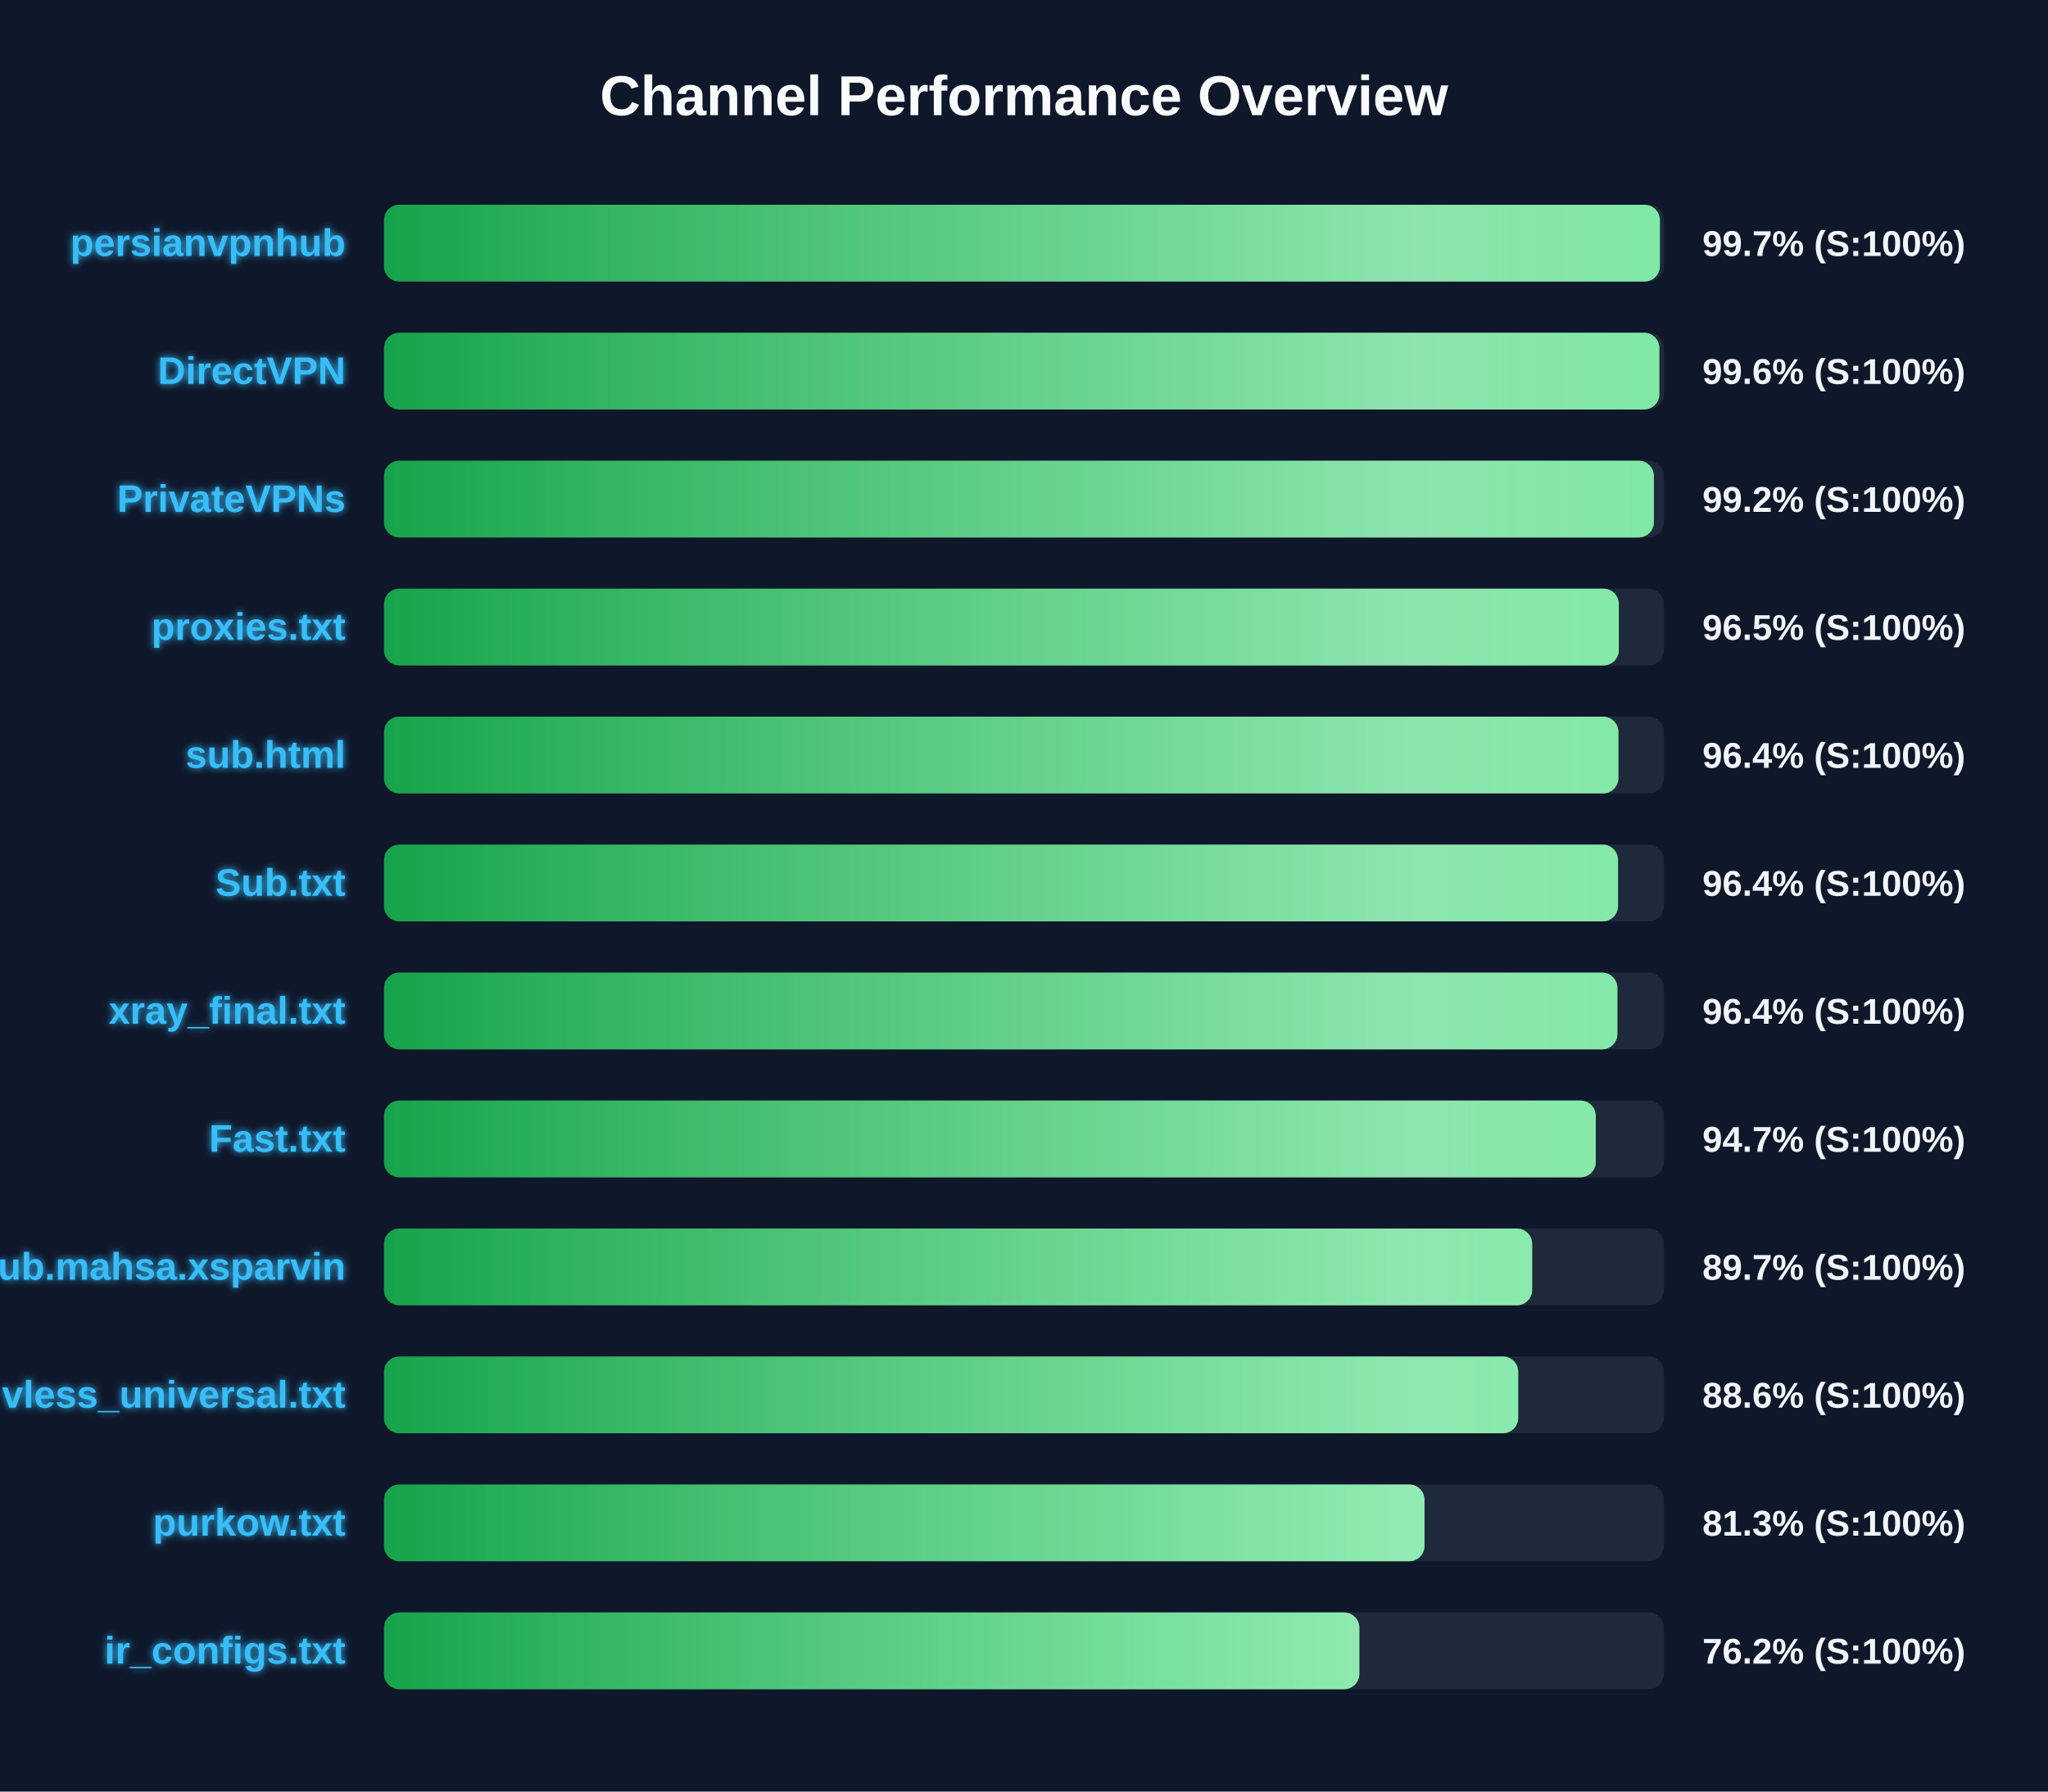
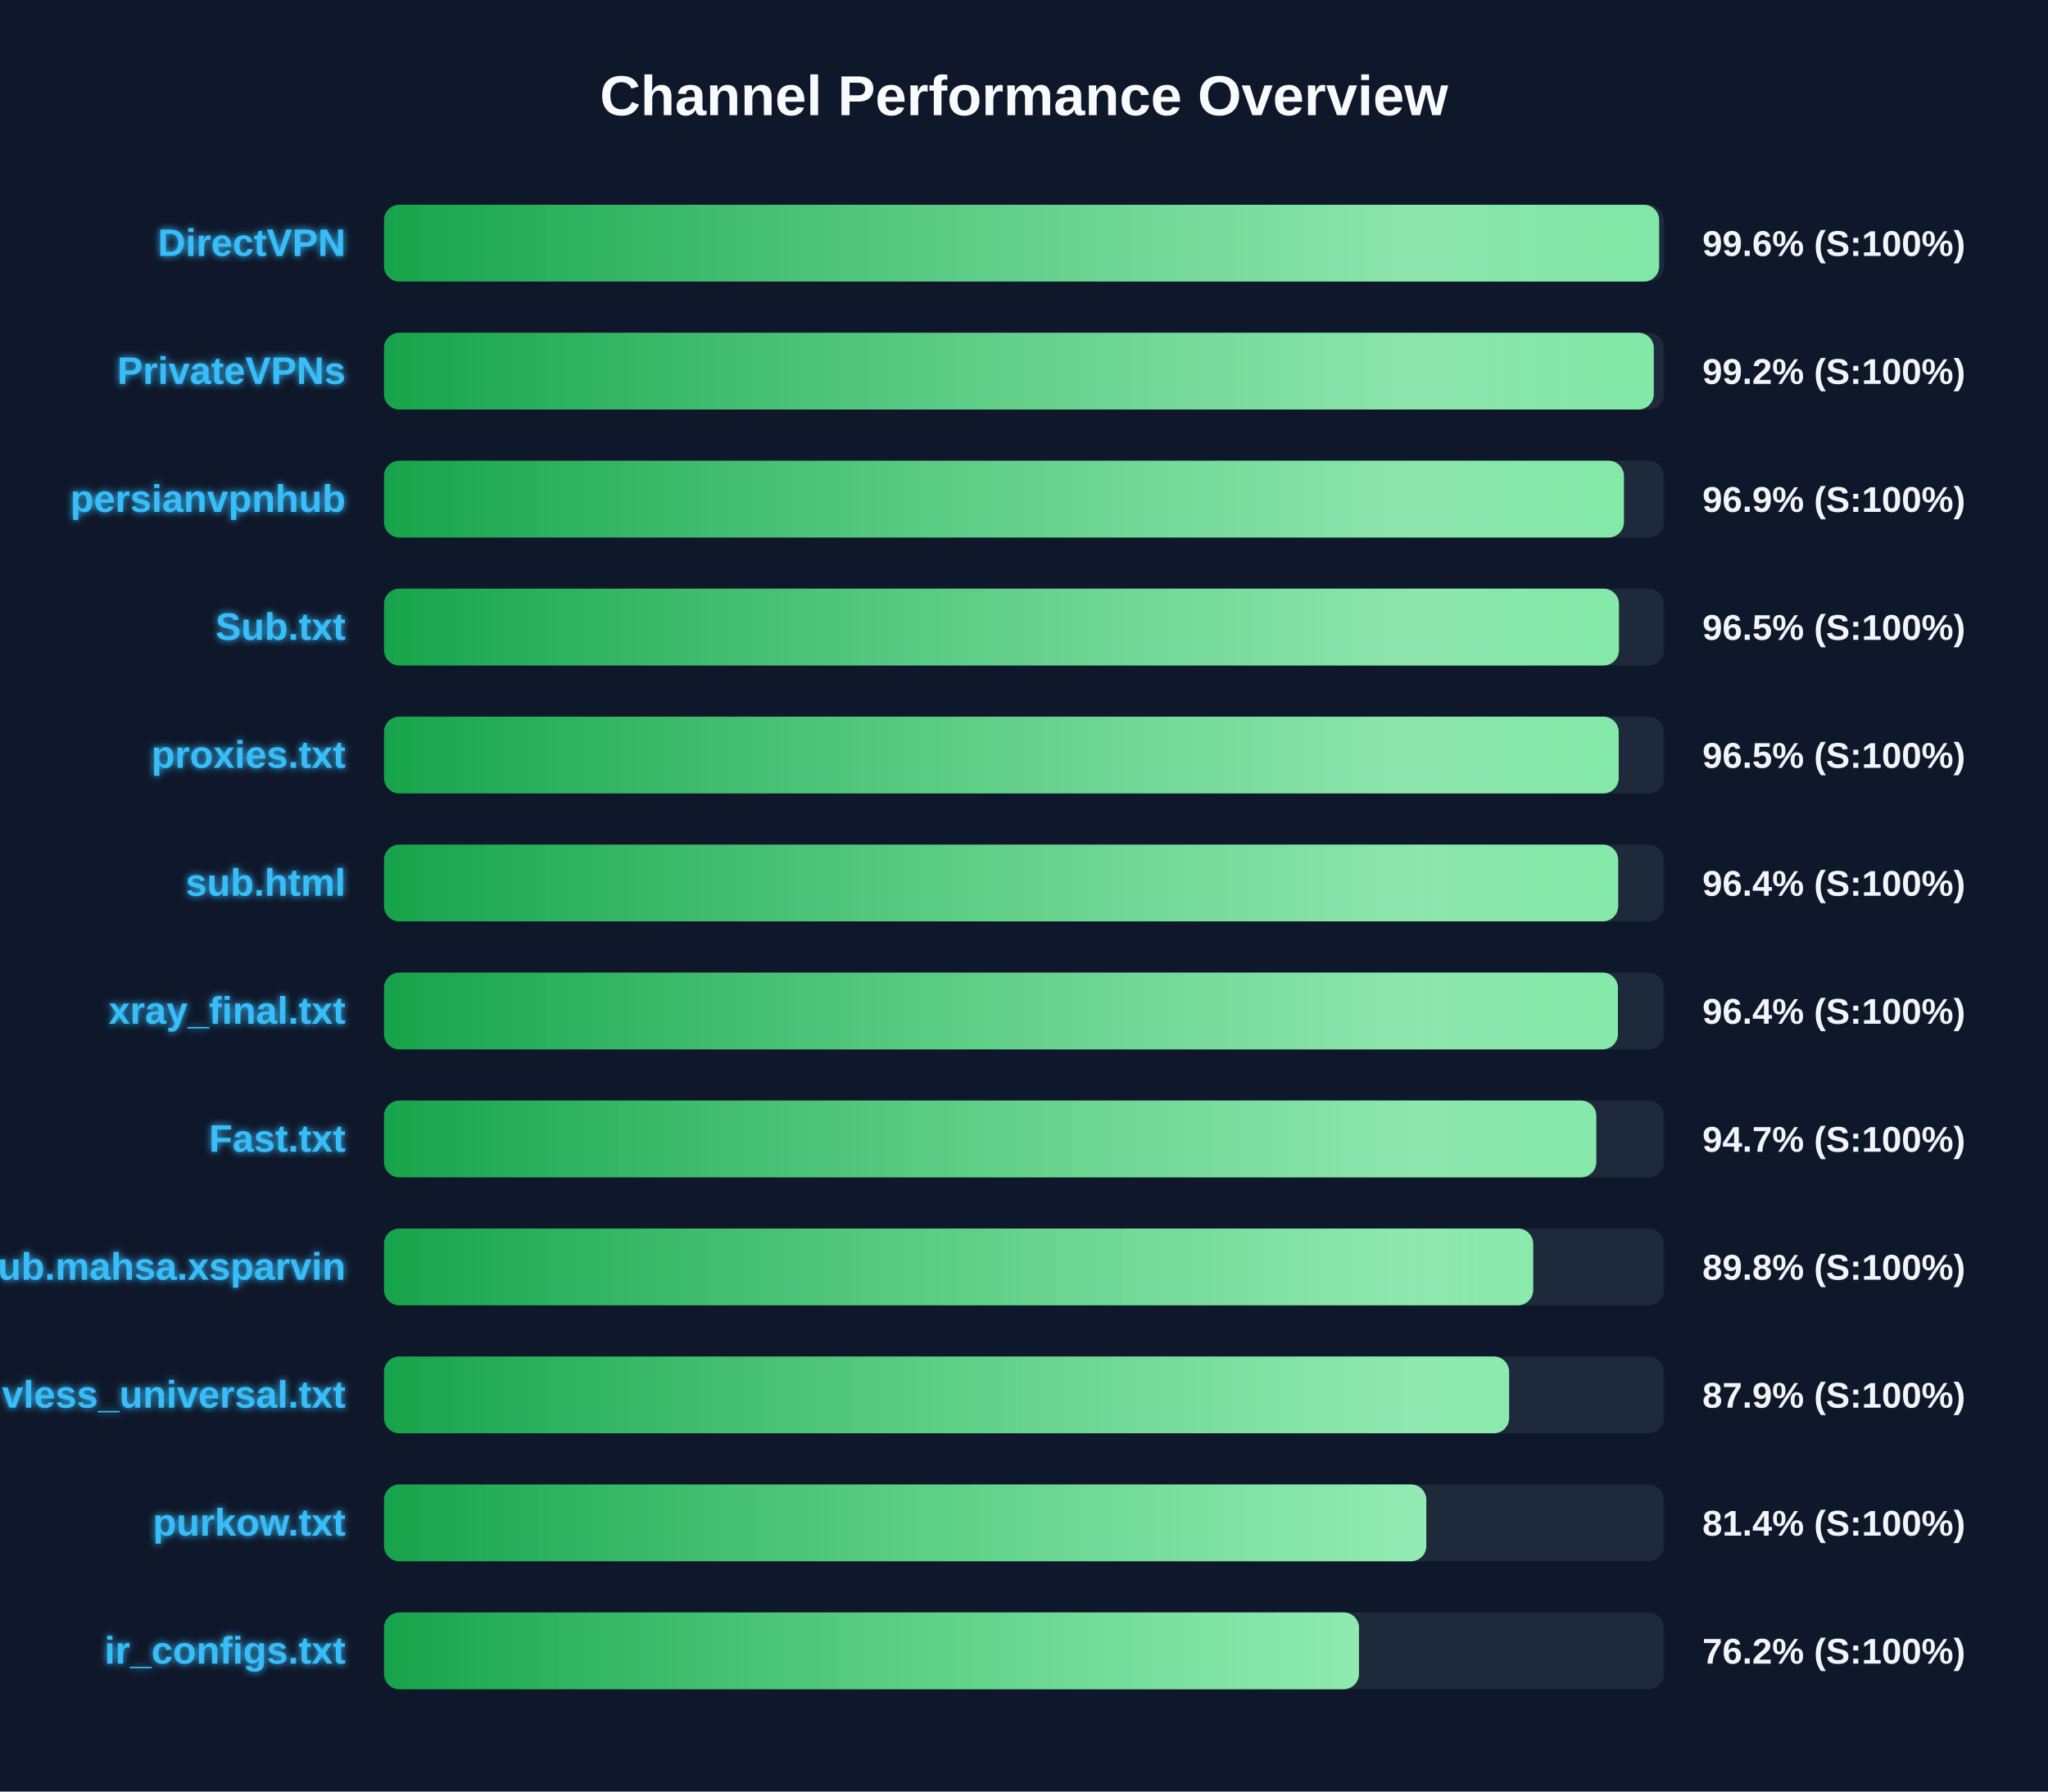
<svg xmlns="http://www.w3.org/2000/svg" width="800" height="700" version="1.1">
  <defs>
    <linearGradient id="grad-green" x1="0%" y1="0%" x2="100%" y2="0%">
      <stop offset="0%" stop-color="#16a34a" />
      <stop offset="100%" stop-color="#4ade80" />
    </linearGradient>
    <linearGradient id="grad-yellow" x1="0%" y1="0%" x2="100%" y2="0%">
      <stop offset="0%" stop-color="#ca8a04" />
      <stop offset="100%" stop-color="#fde047" />
    </linearGradient>
    <linearGradient id="grad-red" x1="0%" y1="0%" x2="100%" y2="0%">
      <stop offset="0%" stop-color="#dc2626" />
      <stop offset="100%" stop-color="#f87171" />
    </linearGradient>
    <linearGradient id="shimmer" x1="0%" y1="0%" x2="100%" y2="0%">
      <stop offset="0%" stop-color="rgba(255,255,255,0)" />
      <stop offset="50%" stop-color="rgba(255,255,255,0.4)" />
      <stop offset="100%" stop-color="rgba(255,255,255,0)" />
    </linearGradient>
    <filter id="glow" x="-20%" y="-20%" width="140%" height="140%">
      <feGaussianBlur stdDeviation="1.5" result="blur" />
      <feComposite in="SourceGraphic" in2="blur" operator="over" />
    </filter>
  </defs>
  <style>
        .bg-rect { fill: #0f172a; }
        .title { font: bold 22px 'Segoe UI', Arial, sans-serif; fill: #f8fafc; }
        .row { font: bold 15px 'Segoe UI', Arial, sans-serif; fill: #38bdf8; filter: url(#glow); }
        .score { font: bold 14px 'Segoe UI', Arial, sans-serif; fill: #f1f5f9; }
        @keyframes shimmer-anim {
            0% { transform: translateX(-100%); }
            100% { transform: translateX(200%); }
        }
        .shimmer-rect {
            animation: shimmer-anim 2.5s infinite linear;
        }
    </style>
  <rect width="100%" height="100%" class="bg-rect" />
  <text x="400" y="45" text-anchor="middle" class="title">Channel Performance Overview</text>
  <rect x="150" y="80" width="500" height="30" fill="#1e293b" rx="6" />
  <clipPath id="clip-0">
-     <rect x="150" y="80" width="498.4" height="30" rx="6" />
+     <rect x="150" y="80" width="498.1" height="30" rx="6" />
  </clipPath>
-   <rect x="150" y="80" width="498.4" height="30" fill="url(#grad-green)" rx="6" />
+   <rect x="150" y="80" width="498.1" height="30" fill="url(#grad-green)" rx="6" />
  <g clip-path="url(#clip-0)">
    <rect x="150" y="80" width="100%" height="30" fill="url(#shimmer)" class="shimmer-rect" />
  </g>
-   <text x="135" y="100" text-anchor="end" class="row">persianvpnhub</text>
-   <text x="665" y="100" text-anchor="start" class="score">99.7% (S:100%)</text>
+   <text x="135" y="100" text-anchor="end" class="row">DirectVPN</text>
+   <text x="665" y="100" text-anchor="start" class="score">99.6% (S:100%)</text>
  <rect x="150" y="130" width="500" height="30" fill="#1e293b" rx="6" />
  <clipPath id="clip-1">
-     <rect x="150" y="130" width="498.2" height="30" rx="6" />
+     <rect x="150" y="130" width="496.0" height="30" rx="6" />
  </clipPath>
-   <rect x="150" y="130" width="498.2" height="30" fill="url(#grad-green)" rx="6" />
+   <rect x="150" y="130" width="496.0" height="30" fill="url(#grad-green)" rx="6" />
  <g clip-path="url(#clip-1)">
    <rect x="150" y="130" width="100%" height="30" fill="url(#shimmer)" class="shimmer-rect" />
  </g>
-   <text x="135" y="150" text-anchor="end" class="row">DirectVPN</text>
-   <text x="665" y="150" text-anchor="start" class="score">99.6% (S:100%)</text>
+   <text x="135" y="150" text-anchor="end" class="row">PrivateVPNs</text>
+   <text x="665" y="150" text-anchor="start" class="score">99.2% (S:100%)</text>
  <rect x="150" y="180" width="500" height="30" fill="#1e293b" rx="6" />
  <clipPath id="clip-2">
-     <rect x="150" y="180" width="496.05" height="30" rx="6" />
+     <rect x="150" y="180" width="484.35" height="30" rx="6" />
  </clipPath>
-   <rect x="150" y="180" width="496.05" height="30" fill="url(#grad-green)" rx="6" />
+   <rect x="150" y="180" width="484.35" height="30" fill="url(#grad-green)" rx="6" />
  <g clip-path="url(#clip-2)">
    <rect x="150" y="180" width="100%" height="30" fill="url(#shimmer)" class="shimmer-rect" />
  </g>
-   <text x="135" y="200" text-anchor="end" class="row">PrivateVPNs</text>
-   <text x="665" y="200" text-anchor="start" class="score">99.2% (S:100%)</text>
+   <text x="135" y="200" text-anchor="end" class="row">persianvpnhub</text>
+   <text x="665" y="200" text-anchor="start" class="score">96.9% (S:100%)</text>
  <rect x="150" y="230" width="500" height="30" fill="#1e293b" rx="6" />
  <clipPath id="clip-3">
-     <rect x="150" y="230" width="482.35" height="30" rx="6" />
+     <rect x="150" y="230" width="482.4" height="30" rx="6" />
  </clipPath>
-   <rect x="150" y="230" width="482.35" height="30" fill="url(#grad-green)" rx="6" />
+   <rect x="150" y="230" width="482.4" height="30" fill="url(#grad-green)" rx="6" />
  <g clip-path="url(#clip-3)">
    <rect x="150" y="230" width="100%" height="30" fill="url(#shimmer)" class="shimmer-rect" />
  </g>
-   <text x="135" y="250" text-anchor="end" class="row">proxies.txt</text>
+   <text x="135" y="250" text-anchor="end" class="row">Sub.txt</text>
  <text x="665" y="250" text-anchor="start" class="score">96.5% (S:100%)</text>
  <rect x="150" y="280" width="500" height="30" fill="#1e293b" rx="6" />
  <clipPath id="clip-4">
-     <rect x="150" y="280" width="482.2" height="30" rx="6" />
+     <rect x="150" y="280" width="482.3" height="30" rx="6" />
  </clipPath>
-   <rect x="150" y="280" width="482.2" height="30" fill="url(#grad-green)" rx="6" />
+   <rect x="150" y="280" width="482.3" height="30" fill="url(#grad-green)" rx="6" />
  <g clip-path="url(#clip-4)">
    <rect x="150" y="280" width="100%" height="30" fill="url(#shimmer)" class="shimmer-rect" />
  </g>
-   <text x="135" y="300" text-anchor="end" class="row">sub.html</text>
-   <text x="665" y="300" text-anchor="start" class="score">96.4% (S:100%)</text>
+   <text x="135" y="300" text-anchor="end" class="row">proxies.txt</text>
+   <text x="665" y="300" text-anchor="start" class="score">96.5% (S:100%)</text>
  <rect x="150" y="330" width="500" height="30" fill="#1e293b" rx="6" />
  <clipPath id="clip-5">
-     <rect x="150" y="330" width="482.05" height="30" rx="6" />
+     <rect x="150" y="330" width="482.1" height="30" rx="6" />
  </clipPath>
-   <rect x="150" y="330" width="482.05" height="30" fill="url(#grad-green)" rx="6" />
+   <rect x="150" y="330" width="482.1" height="30" fill="url(#grad-green)" rx="6" />
  <g clip-path="url(#clip-5)">
    <rect x="150" y="330" width="100%" height="30" fill="url(#shimmer)" class="shimmer-rect" />
  </g>
-   <text x="135" y="350" text-anchor="end" class="row">Sub.txt</text>
+   <text x="135" y="350" text-anchor="end" class="row">sub.html</text>
  <text x="665" y="350" text-anchor="start" class="score">96.4% (S:100%)</text>
  <rect x="150" y="380" width="500" height="30" fill="#1e293b" rx="6" />
  <clipPath id="clip-6">
-     <rect x="150" y="380" width="481.8" height="30" rx="6" />
+     <rect x="150" y="380" width="482.0" height="30" rx="6" />
  </clipPath>
-   <rect x="150" y="380" width="481.8" height="30" fill="url(#grad-green)" rx="6" />
+   <rect x="150" y="380" width="482.0" height="30" fill="url(#grad-green)" rx="6" />
  <g clip-path="url(#clip-6)">
    <rect x="150" y="380" width="100%" height="30" fill="url(#shimmer)" class="shimmer-rect" />
  </g>
  <text x="135" y="400" text-anchor="end" class="row">xray_final.txt</text>
  <text x="665" y="400" text-anchor="start" class="score">96.4% (S:100%)</text>
  <rect x="150" y="430" width="500" height="30" fill="#1e293b" rx="6" />
  <clipPath id="clip-7">
-     <rect x="150" y="430" width="473.35" height="30" rx="6" />
+     <rect x="150" y="430" width="473.55" height="30" rx="6" />
  </clipPath>
-   <rect x="150" y="430" width="473.35" height="30" fill="url(#grad-green)" rx="6" />
+   <rect x="150" y="430" width="473.55" height="30" fill="url(#grad-green)" rx="6" />
  <g clip-path="url(#clip-7)">
    <rect x="150" y="430" width="100%" height="30" fill="url(#shimmer)" class="shimmer-rect" />
  </g>
  <text x="135" y="450" text-anchor="end" class="row">Fast.txt</text>
  <text x="665" y="450" text-anchor="start" class="score">94.7% (S:100%)</text>
  <rect x="150" y="480" width="500" height="30" fill="#1e293b" rx="6" />
  <clipPath id="clip-8">
-     <rect x="150" y="480" width="448.5" height="30" rx="6" />
+     <rect x="150" y="480" width="448.9" height="30" rx="6" />
  </clipPath>
-   <rect x="150" y="480" width="448.5" height="30" fill="url(#grad-green)" rx="6" />
+   <rect x="150" y="480" width="448.9" height="30" fill="url(#grad-green)" rx="6" />
  <g clip-path="url(#clip-8)">
    <rect x="150" y="480" width="100%" height="30" fill="url(#shimmer)" class="shimmer-rect" />
  </g>
  <text x="135" y="500" text-anchor="end" class="row">Sub.mahsa.xsparvin</text>
-   <text x="665" y="500" text-anchor="start" class="score">89.7% (S:100%)</text>
+   <text x="665" y="500" text-anchor="start" class="score">89.8% (S:100%)</text>
  <rect x="150" y="530" width="500" height="30" fill="#1e293b" rx="6" />
  <clipPath id="clip-9">
-     <rect x="150" y="530" width="443.05" height="30" rx="6" />
+     <rect x="150" y="530" width="439.5" height="30" rx="6" />
  </clipPath>
-   <rect x="150" y="530" width="443.05" height="30" fill="url(#grad-green)" rx="6" />
+   <rect x="150" y="530" width="439.5" height="30" fill="url(#grad-green)" rx="6" />
  <g clip-path="url(#clip-9)">
    <rect x="150" y="530" width="100%" height="30" fill="url(#shimmer)" class="shimmer-rect" />
  </g>
  <text x="135" y="550" text-anchor="end" class="row">vless_universal.txt</text>
-   <text x="665" y="550" text-anchor="start" class="score">88.6% (S:100%)</text>
+   <text x="665" y="550" text-anchor="start" class="score">87.9% (S:100%)</text>
  <rect x="150" y="580" width="500" height="30" fill="#1e293b" rx="6" />
  <clipPath id="clip-10">
-     <rect x="150" y="580" width="406.45" height="30" rx="6" />
+     <rect x="150" y="580" width="407.15" height="30" rx="6" />
  </clipPath>
-   <rect x="150" y="580" width="406.45" height="30" fill="url(#grad-green)" rx="6" />
+   <rect x="150" y="580" width="407.15" height="30" fill="url(#grad-green)" rx="6" />
  <g clip-path="url(#clip-10)">
    <rect x="150" y="580" width="100%" height="30" fill="url(#shimmer)" class="shimmer-rect" />
  </g>
  <text x="135" y="600" text-anchor="end" class="row">purkow.txt</text>
-   <text x="665" y="600" text-anchor="start" class="score">81.3% (S:100%)</text>
+   <text x="665" y="600" text-anchor="start" class="score">81.4% (S:100%)</text>
  <rect x="150" y="630" width="500" height="30" fill="#1e293b" rx="6" />
  <clipPath id="clip-11">
-     <rect x="150" y="630" width="381.0" height="30" rx="6" />
+     <rect x="150" y="630" width="380.85" height="30" rx="6" />
  </clipPath>
-   <rect x="150" y="630" width="381.0" height="30" fill="url(#grad-green)" rx="6" />
+   <rect x="150" y="630" width="380.85" height="30" fill="url(#grad-green)" rx="6" />
  <g clip-path="url(#clip-11)">
    <rect x="150" y="630" width="100%" height="30" fill="url(#shimmer)" class="shimmer-rect" />
  </g>
  <text x="135" y="650" text-anchor="end" class="row">ir_configs.txt</text>
  <text x="665" y="650" text-anchor="start" class="score">76.2% (S:100%)</text>
</svg>
